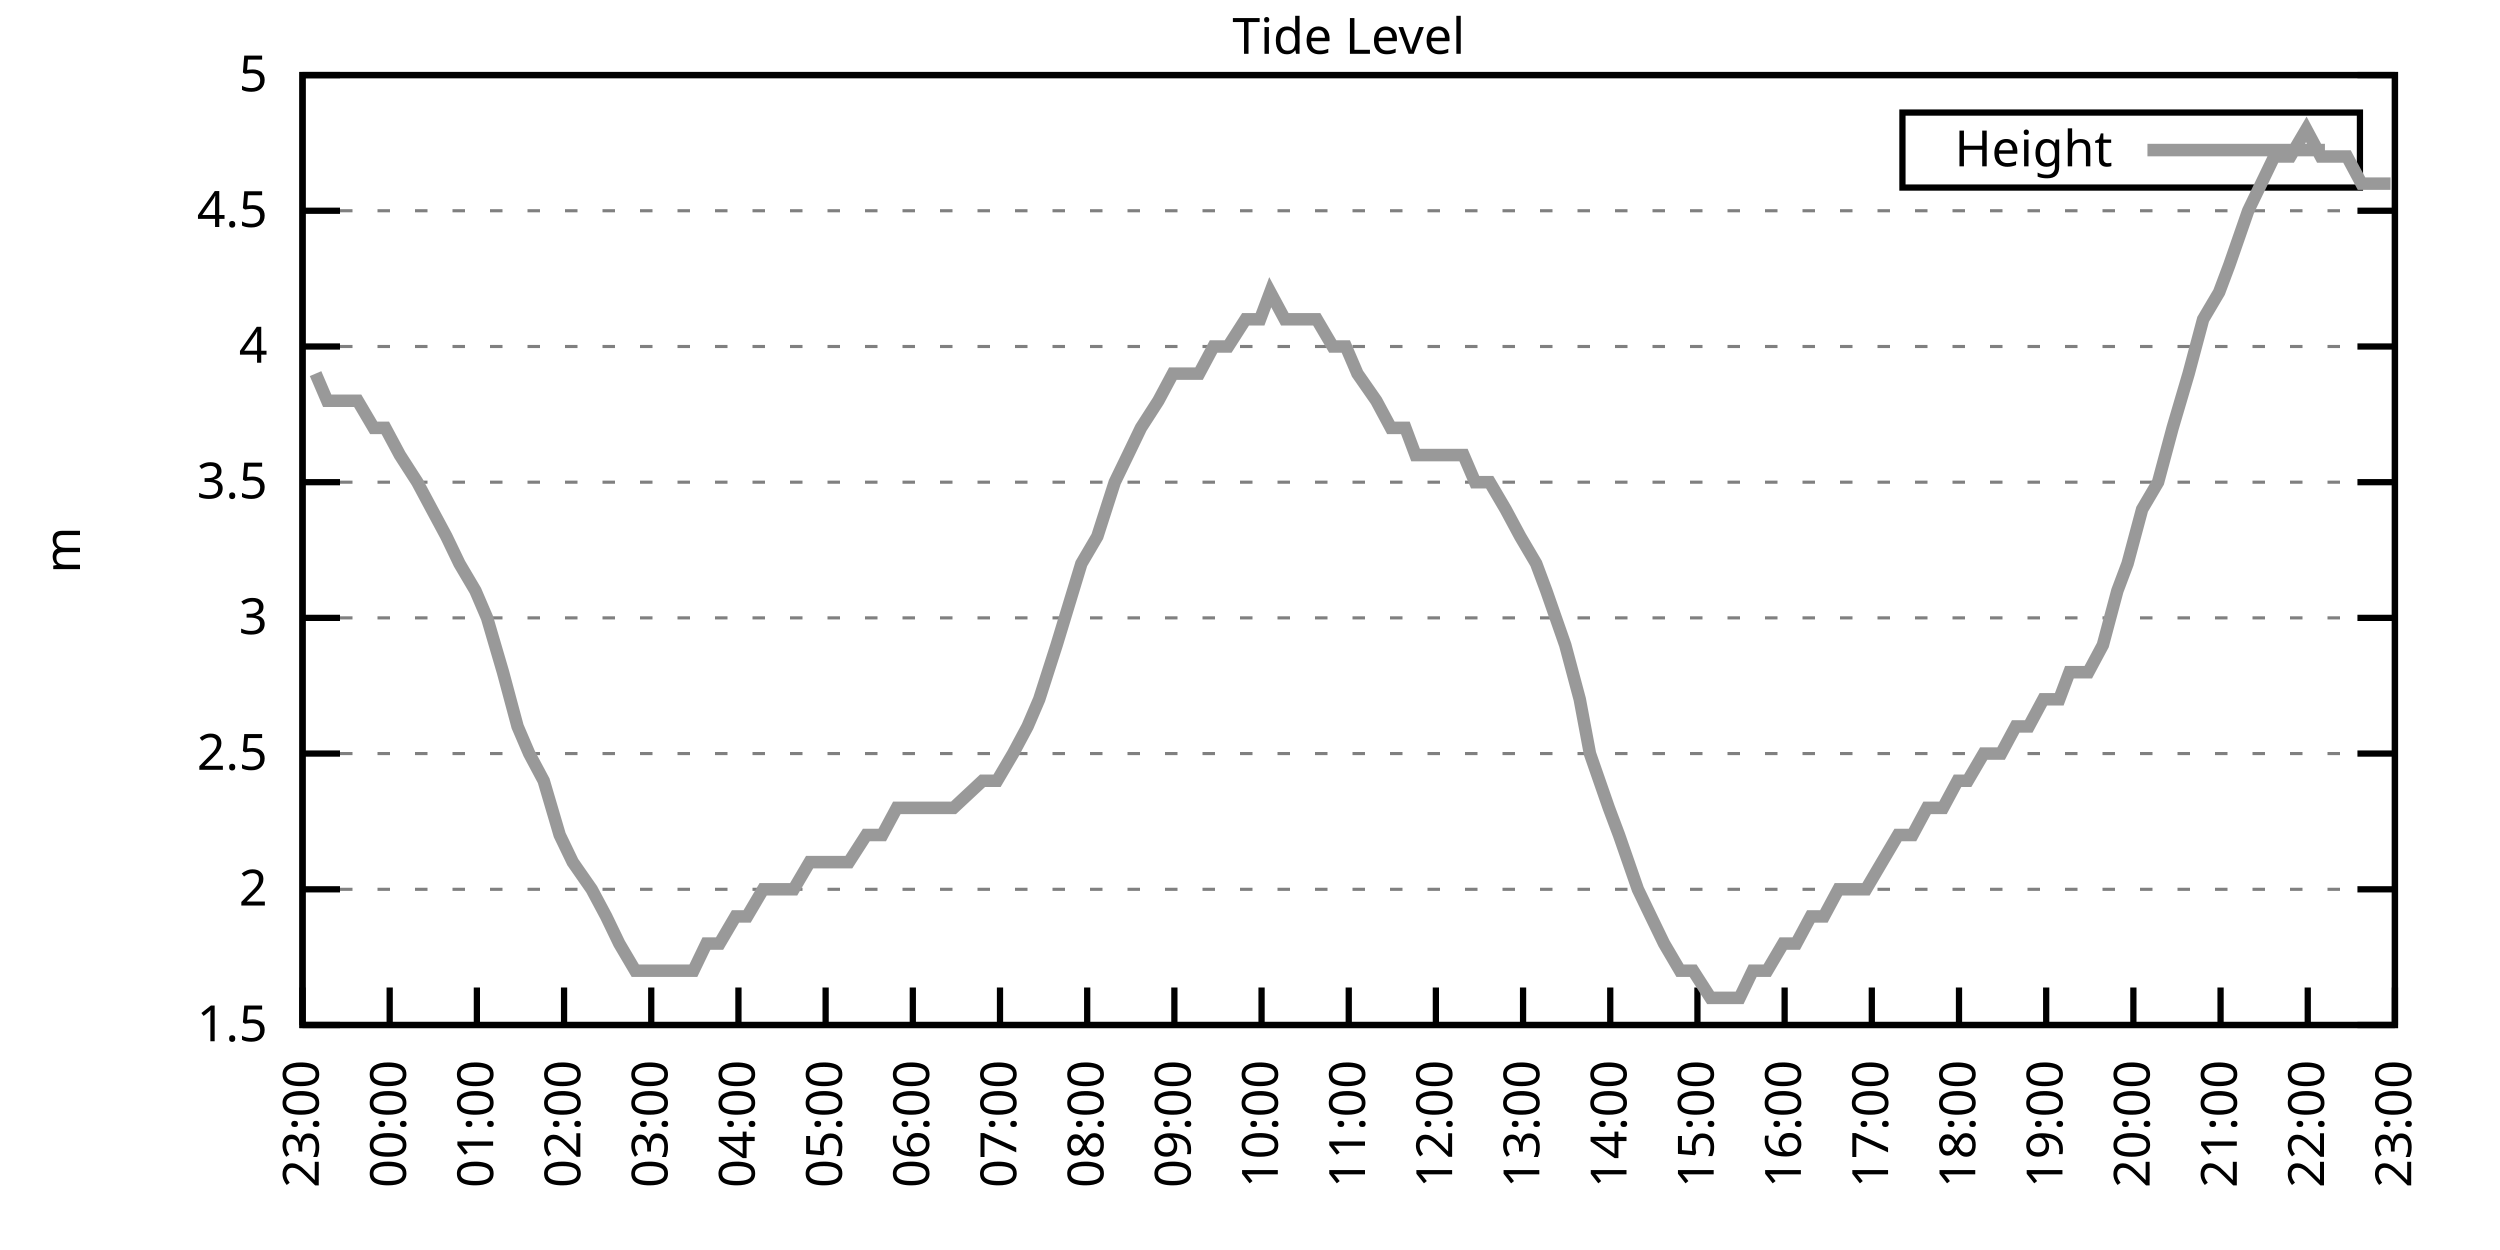
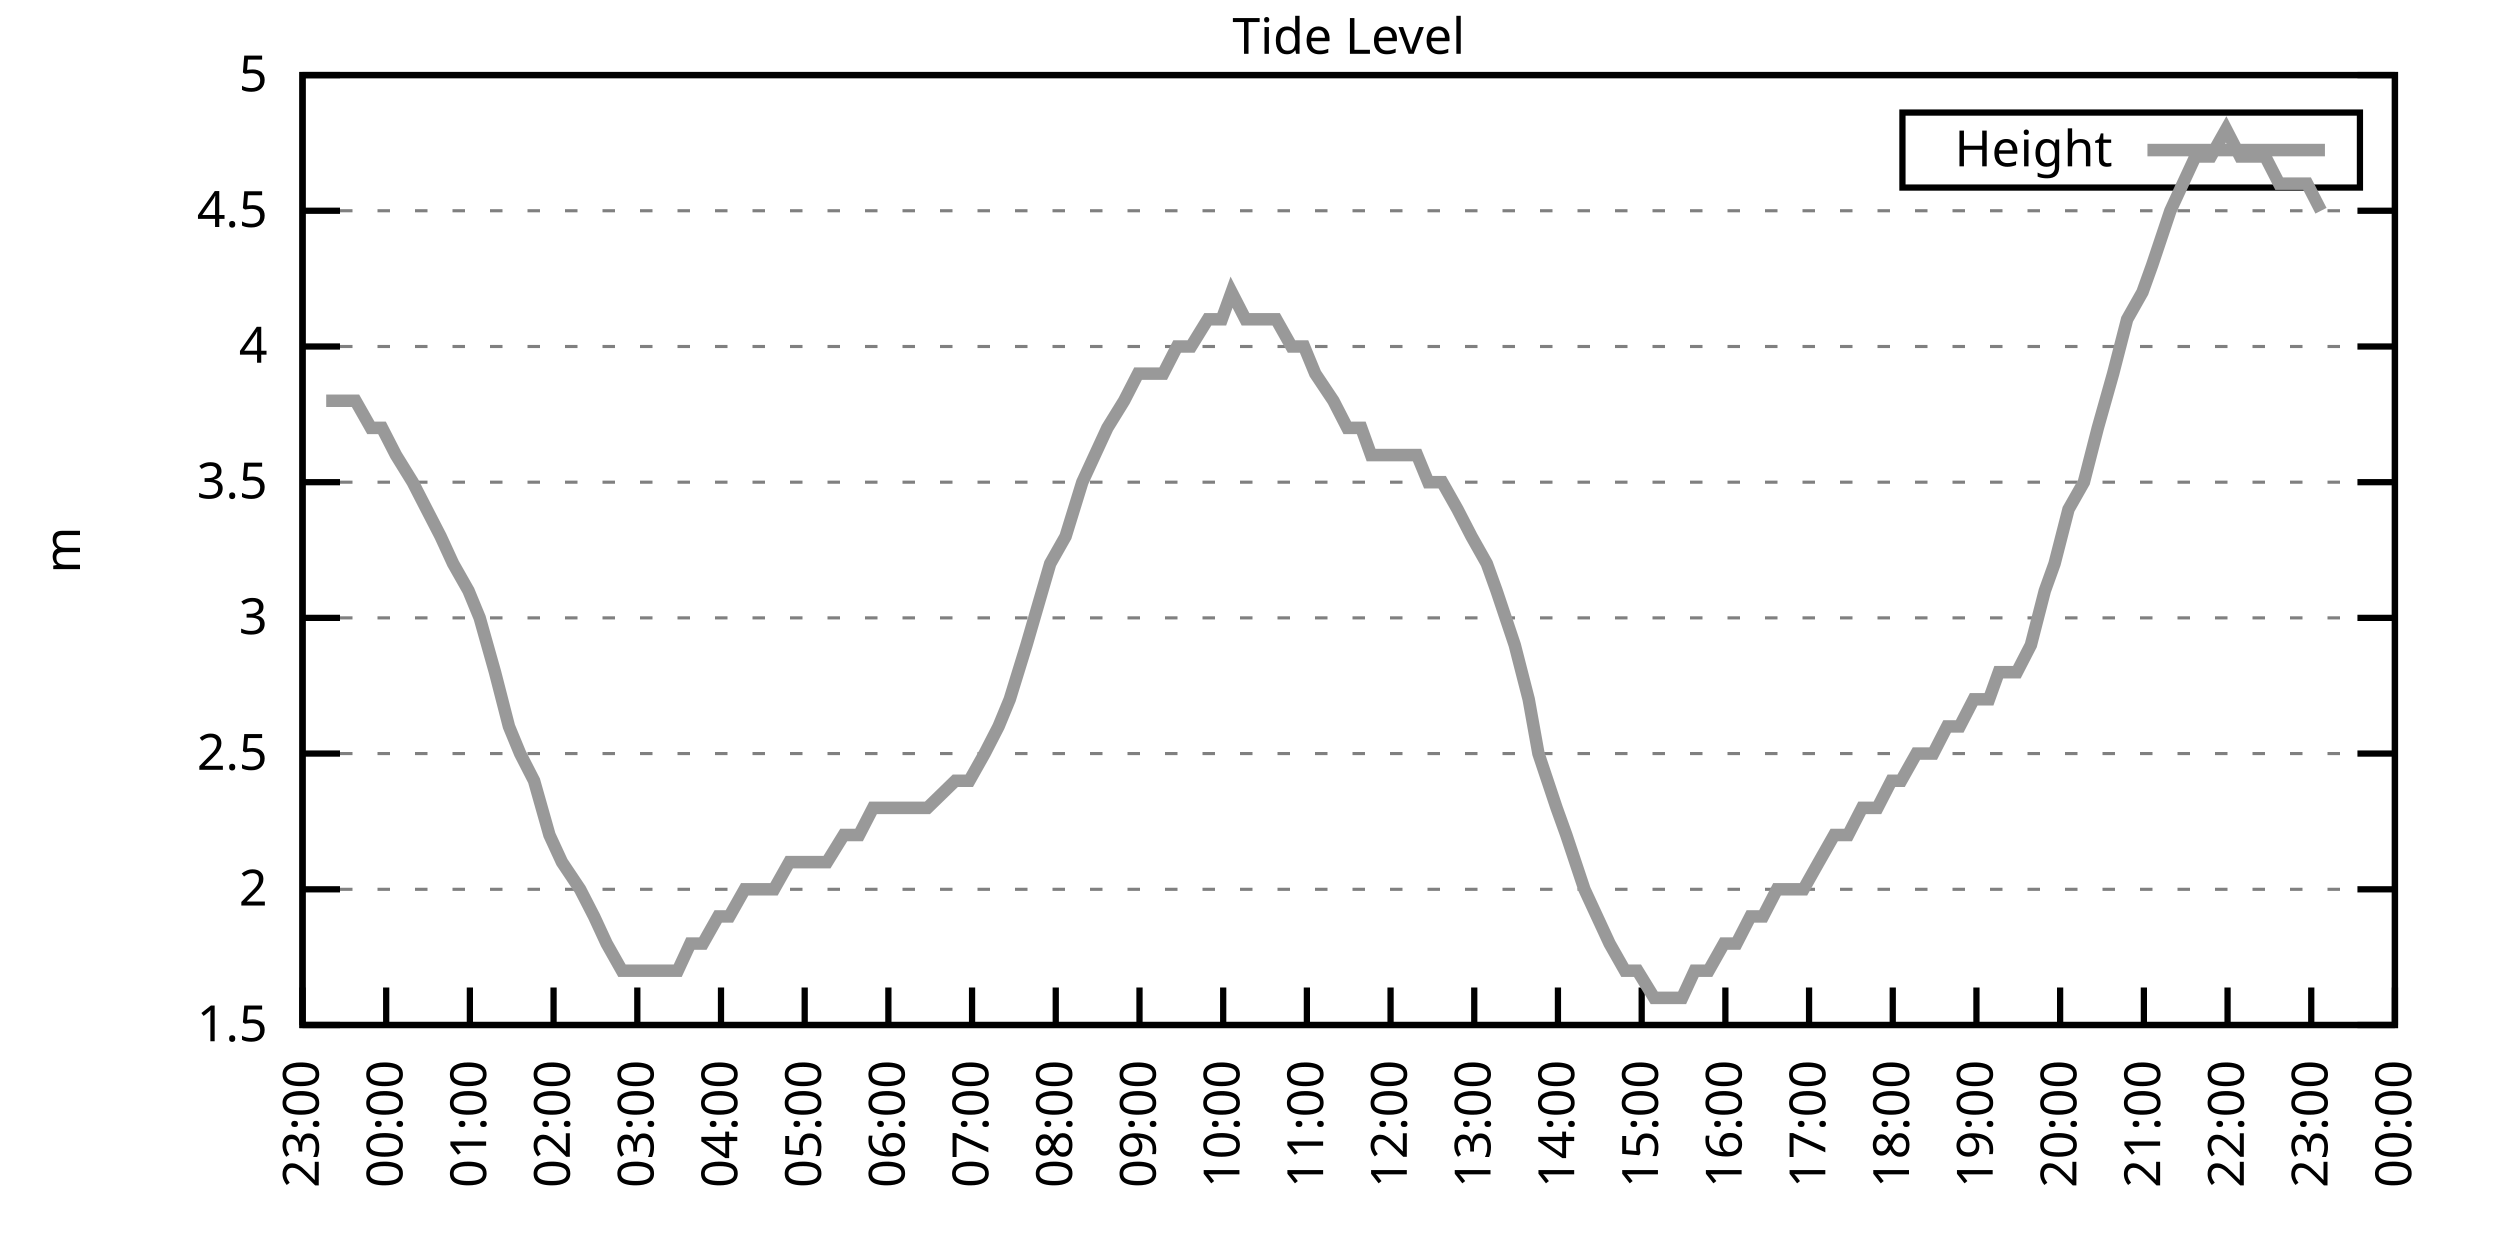
<svg xmlns="http://www.w3.org/2000/svg" xmlns:xlink="http://www.w3.org/1999/xlink" width="400" height="200" viewBox="0 0 400 200">
  <g id="gnuplot_canvas">
    <rect x="0" y="0" width="400" height="200" fill="none" />
    <defs>
      <circle id="gpDot" r="0.5" stroke-width="0.5" stroke="currentColor" />
      <path id="gpPt0" stroke-width="0.333" stroke="currentColor" d="M-1,0 h2 M0,-1 v2" />
      <path id="gpPt1" stroke-width="0.333" stroke="currentColor" d="M-1,-1 L1,1 M1,-1 L-1,1" />
      <path id="gpPt2" stroke-width="0.333" stroke="currentColor" d="M-1,0 L1,0 M0,-1 L0,1 M-1,-1 L1,1 M-1,1 L1,-1" />
      <rect id="gpPt3" stroke-width="0.333" stroke="currentColor" x="-1" y="-1" width="2" height="2" />
      <rect id="gpPt4" stroke-width="0.333" stroke="currentColor" fill="currentColor" x="-1" y="-1" width="2" height="2" />
      <circle id="gpPt5" stroke-width="0.333" stroke="currentColor" cx="0" cy="0" r="1" />
      <use xlink:href="#gpPt5" id="gpPt6" fill="currentColor" stroke="none" />
      <path id="gpPt7" stroke-width="0.333" stroke="currentColor" d="M0,-1.33 L-1.33,0.67 L1.33,0.67 z" />
      <use xlink:href="#gpPt7" id="gpPt8" fill="currentColor" stroke="none" />
      <use xlink:href="#gpPt7" id="gpPt9" stroke="currentColor" transform="rotate(180)" />
      <use xlink:href="#gpPt9" id="gpPt10" fill="currentColor" stroke="none" />
      <use xlink:href="#gpPt3" id="gpPt11" stroke="currentColor" transform="rotate(45)" />
      <use xlink:href="#gpPt11" id="gpPt12" fill="currentColor" stroke="none" />
      <path id="gpPt13" stroke-width="0.333" stroke="currentColor" d="M0,1.330 L1.265,0.411 L0.782,-1.067 L-0.782,-1.076 L-1.265,0.411 z" />
      <use xlink:href="#gpPt13" id="gpPt14" fill="currentColor" stroke="none" />
      <filter id="textbox" filterUnits="objectBoundingBox" x="0" y="0" height="1" width="1">
        <feFlood flood-color="white" flood-opacity="1" result="bgnd" />
        <feComposite in="SourceGraphic" in2="bgnd" operator="atop" />
      </filter>
      <filter id="greybox" filterUnits="objectBoundingBox" x="0" y="0" height="1" width="1">
        <feFlood flood-color="lightgrey" flood-opacity="1" result="grey" />
        <feComposite in="SourceGraphic" in2="grey" operator="atop" />
      </filter>
    </defs>
    <g fill="none" color="white" stroke="currentColor" stroke-width="1.00" stroke-linecap="butt" stroke-linejoin="miter">
</g>
    <g fill="none" color="black" stroke="currentColor" stroke-width="1.00" stroke-linecap="butt" stroke-linejoin="miter">
      <g stroke="none" shape-rendering="crispEdges">
        <polygon fill="rgb(255, 255, 255)" points="48.40,164.00 383.18,164.00 383.18,12.02 48.40,12.02 " />
      </g>
    </g>
    <g fill="none" color="black" stroke="currentColor" stroke-width="1.00" stroke-linecap="butt" stroke-linejoin="miter">
</g>
    <g fill="none" color="black" stroke="black" stroke-width="0.50" stroke-linecap="butt" stroke-linejoin="miter">
</g>
    <g fill="none" color="gray" stroke="currentColor" stroke-width="0.50" stroke-linecap="butt" stroke-linejoin="miter">
      <path stroke="gray" stroke-dasharray="2,4" class="gridline" d="M48.40,164.00 L383.19,164.00  " />
    </g>
    <g fill="none" color="gray" stroke="gray" stroke-width="1.00" stroke-linecap="butt" stroke-linejoin="miter">
</g>
    <g fill="none" color="black" stroke="currentColor" stroke-width="1.00" stroke-linecap="butt" stroke-linejoin="miter">
      <path stroke="black" d="M48.40,164.00 L54.40,164.00 M383.19,164.00 L377.19,164.00  " />
      <g transform="translate(42.80,166.60)" stroke="none" fill="black" font-family="Sans" font-size="8.00" text-anchor="end">
        <text>
          <tspan font-family="Sans"> 1.5</tspan>
        </text>
      </g>
    </g>
    <g fill="none" color="black" stroke="currentColor" stroke-width="1.00" stroke-linecap="butt" stroke-linejoin="miter">
</g>
    <g fill="none" color="black" stroke="black" stroke-width="0.50" stroke-linecap="butt" stroke-linejoin="miter">
</g>
    <g fill="none" color="gray" stroke="currentColor" stroke-width="0.50" stroke-linecap="butt" stroke-linejoin="miter">
      <path stroke="gray" stroke-dasharray="2,4" class="gridline" d="M48.40,142.29 L383.19,142.29  " />
    </g>
    <g fill="none" color="gray" stroke="gray" stroke-width="1.00" stroke-linecap="butt" stroke-linejoin="miter">
</g>
    <g fill="none" color="black" stroke="currentColor" stroke-width="1.00" stroke-linecap="butt" stroke-linejoin="miter">
      <path stroke="black" d="M48.40,142.29 L54.40,142.29 M383.19,142.29 L377.19,142.29  " />
      <g transform="translate(42.80,144.89)" stroke="none" fill="black" font-family="Sans" font-size="8.00" text-anchor="end">
        <text>
          <tspan font-family="Sans"> 2</tspan>
        </text>
      </g>
    </g>
    <g fill="none" color="black" stroke="currentColor" stroke-width="1.00" stroke-linecap="butt" stroke-linejoin="miter">
</g>
    <g fill="none" color="black" stroke="black" stroke-width="0.50" stroke-linecap="butt" stroke-linejoin="miter">
</g>
    <g fill="none" color="gray" stroke="currentColor" stroke-width="0.50" stroke-linecap="butt" stroke-linejoin="miter">
      <path stroke="gray" stroke-dasharray="2,4" class="gridline" d="M48.40,120.57 L383.19,120.57  " />
    </g>
    <g fill="none" color="gray" stroke="gray" stroke-width="1.00" stroke-linecap="butt" stroke-linejoin="miter">
</g>
    <g fill="none" color="black" stroke="currentColor" stroke-width="1.00" stroke-linecap="butt" stroke-linejoin="miter">
      <path stroke="black" d="M48.40,120.57 L54.40,120.57 M383.19,120.57 L377.19,120.57  " />
      <g transform="translate(42.80,123.17)" stroke="none" fill="black" font-family="Sans" font-size="8.00" text-anchor="end">
        <text>
          <tspan font-family="Sans"> 2.5</tspan>
        </text>
      </g>
    </g>
    <g fill="none" color="black" stroke="currentColor" stroke-width="1.00" stroke-linecap="butt" stroke-linejoin="miter">
</g>
    <g fill="none" color="black" stroke="black" stroke-width="0.50" stroke-linecap="butt" stroke-linejoin="miter">
</g>
    <g fill="none" color="gray" stroke="currentColor" stroke-width="0.50" stroke-linecap="butt" stroke-linejoin="miter">
      <path stroke="gray" stroke-dasharray="2,4" class="gridline" d="M48.40,98.86 L383.19,98.86  " />
    </g>
    <g fill="none" color="gray" stroke="gray" stroke-width="1.00" stroke-linecap="butt" stroke-linejoin="miter">
</g>
    <g fill="none" color="black" stroke="currentColor" stroke-width="1.00" stroke-linecap="butt" stroke-linejoin="miter">
      <path stroke="black" d="M48.40,98.86 L54.40,98.86 M383.19,98.86 L377.19,98.86  " />
      <g transform="translate(42.80,101.46)" stroke="none" fill="black" font-family="Sans" font-size="8.00" text-anchor="end">
        <text>
          <tspan font-family="Sans"> 3</tspan>
        </text>
      </g>
    </g>
    <g fill="none" color="black" stroke="currentColor" stroke-width="1.00" stroke-linecap="butt" stroke-linejoin="miter">
</g>
    <g fill="none" color="black" stroke="black" stroke-width="0.50" stroke-linecap="butt" stroke-linejoin="miter">
</g>
    <g fill="none" color="gray" stroke="currentColor" stroke-width="0.50" stroke-linecap="butt" stroke-linejoin="miter">
      <path stroke="gray" stroke-dasharray="2,4" class="gridline" d="M48.40,77.15 L383.19,77.15  " />
    </g>
    <g fill="none" color="gray" stroke="gray" stroke-width="1.00" stroke-linecap="butt" stroke-linejoin="miter">
</g>
    <g fill="none" color="black" stroke="currentColor" stroke-width="1.00" stroke-linecap="butt" stroke-linejoin="miter">
      <path stroke="black" d="M48.40,77.15 L54.40,77.15 M383.19,77.15 L377.19,77.15  " />
      <g transform="translate(42.80,79.75)" stroke="none" fill="black" font-family="Sans" font-size="8.00" text-anchor="end">
        <text>
          <tspan font-family="Sans"> 3.5</tspan>
        </text>
      </g>
    </g>
    <g fill="none" color="black" stroke="currentColor" stroke-width="1.00" stroke-linecap="butt" stroke-linejoin="miter">
</g>
    <g fill="none" color="black" stroke="black" stroke-width="0.50" stroke-linecap="butt" stroke-linejoin="miter">
</g>
    <g fill="none" color="gray" stroke="currentColor" stroke-width="0.50" stroke-linecap="butt" stroke-linejoin="miter">
      <path stroke="gray" stroke-dasharray="2,4" class="gridline" d="M48.40,55.44 L383.19,55.44  " />
    </g>
    <g fill="none" color="gray" stroke="gray" stroke-width="1.00" stroke-linecap="butt" stroke-linejoin="miter">
</g>
    <g fill="none" color="black" stroke="currentColor" stroke-width="1.00" stroke-linecap="butt" stroke-linejoin="miter">
      <path stroke="black" d="M48.40,55.44 L54.40,55.44 M383.19,55.44 L377.19,55.44  " />
      <g transform="translate(42.80,58.04)" stroke="none" fill="black" font-family="Sans" font-size="8.00" text-anchor="end">
        <text>
          <tspan font-family="Sans"> 4</tspan>
        </text>
      </g>
    </g>
    <g fill="none" color="black" stroke="currentColor" stroke-width="1.00" stroke-linecap="butt" stroke-linejoin="miter">
</g>
    <g fill="none" color="black" stroke="black" stroke-width="0.50" stroke-linecap="butt" stroke-linejoin="miter">
</g>
    <g fill="none" color="gray" stroke="currentColor" stroke-width="0.50" stroke-linecap="butt" stroke-linejoin="miter">
      <path stroke="gray" stroke-dasharray="2,4" class="gridline" d="M48.40,33.72 L383.19,33.72  " />
    </g>
    <g fill="none" color="gray" stroke="gray" stroke-width="1.00" stroke-linecap="butt" stroke-linejoin="miter">
</g>
    <g fill="none" color="black" stroke="currentColor" stroke-width="1.00" stroke-linecap="butt" stroke-linejoin="miter">
      <path stroke="black" d="M48.40,33.72 L54.40,33.72 M383.19,33.72 L377.19,33.72  " />
      <g transform="translate(42.80,36.32)" stroke="none" fill="black" font-family="Sans" font-size="8.00" text-anchor="end">
        <text>
          <tspan font-family="Sans"> 4.5</tspan>
        </text>
      </g>
    </g>
    <g fill="none" color="black" stroke="currentColor" stroke-width="1.00" stroke-linecap="butt" stroke-linejoin="miter">
</g>
    <g fill="none" color="black" stroke="black" stroke-width="0.50" stroke-linecap="butt" stroke-linejoin="miter">
</g>
    <g fill="none" color="gray" stroke="currentColor" stroke-width="0.50" stroke-linecap="butt" stroke-linejoin="miter">
      <path stroke="gray" stroke-dasharray="2,4" class="gridline" d="M48.40,12.01 L383.19,12.01  " />
    </g>
    <g fill="none" color="gray" stroke="gray" stroke-width="1.00" stroke-linecap="butt" stroke-linejoin="miter">
</g>
    <g fill="none" color="black" stroke="currentColor" stroke-width="1.00" stroke-linecap="butt" stroke-linejoin="miter">
      <path stroke="black" d="M48.40,12.01 L54.40,12.01 M383.19,12.01 L377.19,12.01  " />
      <g transform="translate(42.80,14.61)" stroke="none" fill="black" font-family="Sans" font-size="8.00" text-anchor="end">
        <text>
          <tspan font-family="Sans"> 5</tspan>
        </text>
      </g>
    </g>
    <g fill="none" color="black" stroke="currentColor" stroke-width="1.00" stroke-linecap="butt" stroke-linejoin="miter">
      <path stroke="black" d="M48.40,164.00 L48.40,158.00  " />
      <g transform="translate(51.00,169.60) rotate(270.00)" stroke="none" fill="black" font-family="Sans" font-size="8.00" text-anchor="end">
        <text>
          <tspan font-family="Sans">23:00</tspan>
        </text>
      </g>
    </g>
    <g fill="none" color="black" stroke="currentColor" stroke-width="1.00" stroke-linecap="butt" stroke-linejoin="miter">
-       <path stroke="black" d="M62.35,164.00 L62.35,158.00  " />
-       <g transform="translate(64.95,169.60) rotate(270.00)" stroke="none" fill="black" font-family="Sans" font-size="8.00" text-anchor="end">
+       <path stroke="black" d="M61.79,164.00 L61.79,158.00  " />
+       <g transform="translate(64.39,169.60) rotate(270.00)" stroke="none" fill="black" font-family="Sans" font-size="8.00" text-anchor="end">
        <text>
          <tspan font-family="Sans">00:00</tspan>
        </text>
      </g>
    </g>
    <g fill="none" color="black" stroke="currentColor" stroke-width="1.00" stroke-linecap="butt" stroke-linejoin="miter">
-       <path stroke="black" d="M76.30,164.00 L76.30,158.00  " />
-       <g transform="translate(78.90,169.60) rotate(270.00)" stroke="none" fill="black" font-family="Sans" font-size="8.00" text-anchor="end">
+       <path stroke="black" d="M75.18,164.00 L75.18,158.00  " />
+       <g transform="translate(77.78,169.60) rotate(270.00)" stroke="none" fill="black" font-family="Sans" font-size="8.00" text-anchor="end">
        <text>
          <tspan font-family="Sans">01:00</tspan>
        </text>
      </g>
    </g>
    <g fill="none" color="black" stroke="currentColor" stroke-width="1.00" stroke-linecap="butt" stroke-linejoin="miter">
-       <path stroke="black" d="M90.25,164.00 L90.25,158.00  " />
-       <g transform="translate(92.85,169.60) rotate(270.00)" stroke="none" fill="black" font-family="Sans" font-size="8.00" text-anchor="end">
+       <path stroke="black" d="M88.57,164.00 L88.57,158.00  " />
+       <g transform="translate(91.17,169.60) rotate(270.00)" stroke="none" fill="black" font-family="Sans" font-size="8.00" text-anchor="end">
        <text>
          <tspan font-family="Sans">02:00</tspan>
        </text>
      </g>
    </g>
    <g fill="none" color="black" stroke="currentColor" stroke-width="1.00" stroke-linecap="butt" stroke-linejoin="miter">
-       <path stroke="black" d="M104.20,164.00 L104.20,158.00  " />
-       <g transform="translate(106.80,169.60) rotate(270.00)" stroke="none" fill="black" font-family="Sans" font-size="8.00" text-anchor="end">
+       <path stroke="black" d="M101.97,164.00 L101.97,158.00  " />
+       <g transform="translate(104.57,169.60) rotate(270.00)" stroke="none" fill="black" font-family="Sans" font-size="8.00" text-anchor="end">
        <text>
          <tspan font-family="Sans">03:00</tspan>
        </text>
      </g>
    </g>
    <g fill="none" color="black" stroke="currentColor" stroke-width="1.00" stroke-linecap="butt" stroke-linejoin="miter">
-       <path stroke="black" d="M118.15,164.00 L118.15,158.00  " />
-       <g transform="translate(120.75,169.60) rotate(270.00)" stroke="none" fill="black" font-family="Sans" font-size="8.00" text-anchor="end">
+       <path stroke="black" d="M115.36,164.00 L115.36,158.00  " />
+       <g transform="translate(117.96,169.60) rotate(270.00)" stroke="none" fill="black" font-family="Sans" font-size="8.00" text-anchor="end">
        <text>
          <tspan font-family="Sans">04:00</tspan>
        </text>
      </g>
    </g>
    <g fill="none" color="black" stroke="currentColor" stroke-width="1.00" stroke-linecap="butt" stroke-linejoin="miter">
-       <path stroke="black" d="M132.10,164.00 L132.10,158.00  " />
-       <g transform="translate(134.70,169.60) rotate(270.00)" stroke="none" fill="black" font-family="Sans" font-size="8.00" text-anchor="end">
+       <path stroke="black" d="M128.75,164.00 L128.75,158.00  " />
+       <g transform="translate(131.35,169.60) rotate(270.00)" stroke="none" fill="black" font-family="Sans" font-size="8.00" text-anchor="end">
        <text>
          <tspan font-family="Sans">05:00</tspan>
        </text>
      </g>
    </g>
    <g fill="none" color="black" stroke="currentColor" stroke-width="1.00" stroke-linecap="butt" stroke-linejoin="miter">
-       <path stroke="black" d="M146.05,164.00 L146.05,158.00  " />
-       <g transform="translate(148.65,169.60) rotate(270.00)" stroke="none" fill="black" font-family="Sans" font-size="8.00" text-anchor="end">
+       <path stroke="black" d="M142.14,164.00 L142.14,158.00  " />
+       <g transform="translate(144.74,169.60) rotate(270.00)" stroke="none" fill="black" font-family="Sans" font-size="8.00" text-anchor="end">
        <text>
          <tspan font-family="Sans">06:00</tspan>
        </text>
      </g>
    </g>
    <g fill="none" color="black" stroke="currentColor" stroke-width="1.00" stroke-linecap="butt" stroke-linejoin="miter">
-       <path stroke="black" d="M160.00,164.00 L160.00,158.00  " />
-       <g transform="translate(162.60,169.60) rotate(270.00)" stroke="none" fill="black" font-family="Sans" font-size="8.00" text-anchor="end">
+       <path stroke="black" d="M155.53,164.00 L155.53,158.00  " />
+       <g transform="translate(158.13,169.60) rotate(270.00)" stroke="none" fill="black" font-family="Sans" font-size="8.00" text-anchor="end">
        <text>
          <tspan font-family="Sans">07:00</tspan>
        </text>
      </g>
    </g>
    <g fill="none" color="black" stroke="currentColor" stroke-width="1.00" stroke-linecap="butt" stroke-linejoin="miter">
-       <path stroke="black" d="M173.95,164.00 L173.95,158.00  " />
-       <g transform="translate(176.55,169.60) rotate(270.00)" stroke="none" fill="black" font-family="Sans" font-size="8.00" text-anchor="end">
+       <path stroke="black" d="M168.92,164.00 L168.92,158.00  " />
+       <g transform="translate(171.52,169.60) rotate(270.00)" stroke="none" fill="black" font-family="Sans" font-size="8.00" text-anchor="end">
        <text>
          <tspan font-family="Sans">08:00</tspan>
        </text>
      </g>
    </g>
    <g fill="none" color="black" stroke="currentColor" stroke-width="1.00" stroke-linecap="butt" stroke-linejoin="miter">
-       <path stroke="black" d="M187.90,164.00 L187.90,158.00  " />
-       <g transform="translate(190.50,169.60) rotate(270.00)" stroke="none" fill="black" font-family="Sans" font-size="8.00" text-anchor="end">
+       <path stroke="black" d="M182.32,164.00 L182.32,158.00  " />
+       <g transform="translate(184.92,169.60) rotate(270.00)" stroke="none" fill="black" font-family="Sans" font-size="8.00" text-anchor="end">
        <text>
          <tspan font-family="Sans">09:00</tspan>
        </text>
      </g>
    </g>
    <g fill="none" color="black" stroke="currentColor" stroke-width="1.00" stroke-linecap="butt" stroke-linejoin="miter">
-       <path stroke="black" d="M201.85,164.00 L201.85,158.00  " />
-       <g transform="translate(204.45,169.60) rotate(270.00)" stroke="none" fill="black" font-family="Sans" font-size="8.00" text-anchor="end">
+       <path stroke="black" d="M195.71,164.00 L195.71,158.00  " />
+       <g transform="translate(198.31,169.60) rotate(270.00)" stroke="none" fill="black" font-family="Sans" font-size="8.00" text-anchor="end">
        <text>
          <tspan font-family="Sans">10:00</tspan>
        </text>
      </g>
    </g>
    <g fill="none" color="black" stroke="currentColor" stroke-width="1.00" stroke-linecap="butt" stroke-linejoin="miter">
-       <path stroke="black" d="M215.80,164.00 L215.80,158.00  " />
-       <g transform="translate(218.40,169.60) rotate(270.00)" stroke="none" fill="black" font-family="Sans" font-size="8.00" text-anchor="end">
+       <path stroke="black" d="M209.10,164.00 L209.10,158.00  " />
+       <g transform="translate(211.70,169.60) rotate(270.00)" stroke="none" fill="black" font-family="Sans" font-size="8.00" text-anchor="end">
        <text>
          <tspan font-family="Sans">11:00</tspan>
        </text>
      </g>
    </g>
    <g fill="none" color="black" stroke="currentColor" stroke-width="1.00" stroke-linecap="butt" stroke-linejoin="miter">
-       <path stroke="black" d="M229.74,164.00 L229.74,158.00  " />
-       <g transform="translate(232.34,169.60) rotate(270.00)" stroke="none" fill="black" font-family="Sans" font-size="8.00" text-anchor="end">
+       <path stroke="black" d="M222.49,164.00 L222.49,158.00  " />
+       <g transform="translate(225.09,169.60) rotate(270.00)" stroke="none" fill="black" font-family="Sans" font-size="8.00" text-anchor="end">
        <text>
          <tspan font-family="Sans">12:00</tspan>
        </text>
      </g>
    </g>
    <g fill="none" color="black" stroke="currentColor" stroke-width="1.00" stroke-linecap="butt" stroke-linejoin="miter">
-       <path stroke="black" d="M243.69,164.00 L243.69,158.00  " />
-       <g transform="translate(246.29,169.60) rotate(270.00)" stroke="none" fill="black" font-family="Sans" font-size="8.00" text-anchor="end">
+       <path stroke="black" d="M235.88,164.00 L235.88,158.00  " />
+       <g transform="translate(238.48,169.60) rotate(270.00)" stroke="none" fill="black" font-family="Sans" font-size="8.00" text-anchor="end">
        <text>
          <tspan font-family="Sans">13:00</tspan>
        </text>
      </g>
    </g>
    <g fill="none" color="black" stroke="currentColor" stroke-width="1.00" stroke-linecap="butt" stroke-linejoin="miter">
-       <path stroke="black" d="M257.64,164.00 L257.64,158.00  " />
-       <g transform="translate(260.24,169.60) rotate(270.00)" stroke="none" fill="black" font-family="Sans" font-size="8.00" text-anchor="end">
+       <path stroke="black" d="M249.27,164.00 L249.27,158.00  " />
+       <g transform="translate(251.87,169.60) rotate(270.00)" stroke="none" fill="black" font-family="Sans" font-size="8.00" text-anchor="end">
        <text>
          <tspan font-family="Sans">14:00</tspan>
        </text>
      </g>
    </g>
    <g fill="none" color="black" stroke="currentColor" stroke-width="1.00" stroke-linecap="butt" stroke-linejoin="miter">
-       <path stroke="black" d="M271.59,164.00 L271.59,158.00  " />
-       <g transform="translate(274.19,169.60) rotate(270.00)" stroke="none" fill="black" font-family="Sans" font-size="8.00" text-anchor="end">
+       <path stroke="black" d="M262.67,164.00 L262.67,158.00  " />
+       <g transform="translate(265.27,169.60) rotate(270.00)" stroke="none" fill="black" font-family="Sans" font-size="8.00" text-anchor="end">
        <text>
          <tspan font-family="Sans">15:00</tspan>
        </text>
      </g>
    </g>
    <g fill="none" color="black" stroke="currentColor" stroke-width="1.00" stroke-linecap="butt" stroke-linejoin="miter">
-       <path stroke="black" d="M285.54,164.00 L285.54,158.00  " />
-       <g transform="translate(288.14,169.60) rotate(270.00)" stroke="none" fill="black" font-family="Sans" font-size="8.00" text-anchor="end">
+       <path stroke="black" d="M276.06,164.00 L276.06,158.00  " />
+       <g transform="translate(278.66,169.60) rotate(270.00)" stroke="none" fill="black" font-family="Sans" font-size="8.00" text-anchor="end">
        <text>
          <tspan font-family="Sans">16:00</tspan>
        </text>
      </g>
    </g>
    <g fill="none" color="black" stroke="currentColor" stroke-width="1.00" stroke-linecap="butt" stroke-linejoin="miter">
-       <path stroke="black" d="M299.49,164.00 L299.49,158.00  " />
-       <g transform="translate(302.09,169.60) rotate(270.00)" stroke="none" fill="black" font-family="Sans" font-size="8.00" text-anchor="end">
+       <path stroke="black" d="M289.45,164.00 L289.45,158.00  " />
+       <g transform="translate(292.05,169.60) rotate(270.00)" stroke="none" fill="black" font-family="Sans" font-size="8.00" text-anchor="end">
        <text>
          <tspan font-family="Sans">17:00</tspan>
        </text>
      </g>
    </g>
    <g fill="none" color="black" stroke="currentColor" stroke-width="1.00" stroke-linecap="butt" stroke-linejoin="miter">
-       <path stroke="black" d="M313.44,164.00 L313.44,158.00  " />
-       <g transform="translate(316.04,169.60) rotate(270.00)" stroke="none" fill="black" font-family="Sans" font-size="8.00" text-anchor="end">
+       <path stroke="black" d="M302.84,164.00 L302.84,158.00  " />
+       <g transform="translate(305.44,169.60) rotate(270.00)" stroke="none" fill="black" font-family="Sans" font-size="8.00" text-anchor="end">
        <text>
          <tspan font-family="Sans">18:00</tspan>
        </text>
      </g>
    </g>
    <g fill="none" color="black" stroke="currentColor" stroke-width="1.00" stroke-linecap="butt" stroke-linejoin="miter">
-       <path stroke="black" d="M327.39,164.00 L327.39,158.00  " />
-       <g transform="translate(329.99,169.60) rotate(270.00)" stroke="none" fill="black" font-family="Sans" font-size="8.00" text-anchor="end">
+       <path stroke="black" d="M316.23,164.00 L316.23,158.00  " />
+       <g transform="translate(318.83,169.60) rotate(270.00)" stroke="none" fill="black" font-family="Sans" font-size="8.00" text-anchor="end">
        <text>
          <tspan font-family="Sans">19:00</tspan>
        </text>
      </g>
    </g>
    <g fill="none" color="black" stroke="currentColor" stroke-width="1.00" stroke-linecap="butt" stroke-linejoin="miter">
-       <path stroke="black" d="M341.34,164.00 L341.34,158.00  " />
-       <g transform="translate(343.94,169.60) rotate(270.00)" stroke="none" fill="black" font-family="Sans" font-size="8.00" text-anchor="end">
+       <path stroke="black" d="M329.62,164.00 L329.62,158.00  " />
+       <g transform="translate(332.22,169.60) rotate(270.00)" stroke="none" fill="black" font-family="Sans" font-size="8.00" text-anchor="end">
        <text>
          <tspan font-family="Sans">20:00</tspan>
        </text>
      </g>
    </g>
    <g fill="none" color="black" stroke="currentColor" stroke-width="1.00" stroke-linecap="butt" stroke-linejoin="miter">
-       <path stroke="black" d="M355.29,164.00 L355.29,158.00  " />
-       <g transform="translate(357.89,169.60) rotate(270.00)" stroke="none" fill="black" font-family="Sans" font-size="8.00" text-anchor="end">
+       <path stroke="black" d="M343.02,164.00 L343.02,158.00  " />
+       <g transform="translate(345.62,169.60) rotate(270.00)" stroke="none" fill="black" font-family="Sans" font-size="8.00" text-anchor="end">
        <text>
          <tspan font-family="Sans">21:00</tspan>
        </text>
      </g>
    </g>
    <g fill="none" color="black" stroke="currentColor" stroke-width="1.00" stroke-linecap="butt" stroke-linejoin="miter">
-       <path stroke="black" d="M369.24,164.00 L369.24,158.00  " />
-       <g transform="translate(371.84,169.60) rotate(270.00)" stroke="none" fill="black" font-family="Sans" font-size="8.00" text-anchor="end">
+       <path stroke="black" d="M356.41,164.00 L356.41,158.00  " />
+       <g transform="translate(359.01,169.60) rotate(270.00)" stroke="none" fill="black" font-family="Sans" font-size="8.00" text-anchor="end">
        <text>
          <tspan font-family="Sans">22:00</tspan>
+         </text>
+       </g>
+     </g>
+     <g fill="none" color="black" stroke="currentColor" stroke-width="1.00" stroke-linecap="butt" stroke-linejoin="miter">
+       <path stroke="black" d="M369.80,164.00 L369.80,158.00  " />
+       <g transform="translate(372.40,169.60) rotate(270.00)" stroke="none" fill="black" font-family="Sans" font-size="8.00" text-anchor="end">
+         <text>
+           <tspan font-family="Sans">23:00</tspan>
        </text>
      </g>
    </g>
    <g fill="none" color="black" stroke="currentColor" stroke-width="1.00" stroke-linecap="butt" stroke-linejoin="miter">
      <path stroke="black" d="M383.19,164.00 L383.19,158.00  " />
      <g transform="translate(385.79,169.60) rotate(270.00)" stroke="none" fill="black" font-family="Sans" font-size="8.00" text-anchor="end">
        <text>
-           <tspan font-family="Sans">23:00</tspan>
+           <tspan font-family="Sans">00:00</tspan>
        </text>
      </g>
    </g>
    <g fill="none" color="black" stroke="currentColor" stroke-width="1.00" stroke-linecap="butt" stroke-linejoin="miter">
</g>
    <g fill="none" color="black" stroke="currentColor" stroke-width="1.00" stroke-linecap="butt" stroke-linejoin="miter">
      <path stroke="black" d="M48.40,12.01 L48.40,164.00 L383.19,164.00 L383.19,12.01 L48.40,12.01 Z  " />
    </g>
    <g fill="none" color="black" stroke="currentColor" stroke-width="1.00" stroke-linecap="butt" stroke-linejoin="miter">
</g>
    <g fill="none" color="black" stroke="currentColor" stroke-width="1.00" stroke-linecap="butt" stroke-linejoin="miter">
      <path stroke="black" d="M304.39,30.01 L304.39,18.01 L377.59,18.01 L377.59,30.01 L304.39,30.01 Z  " />
    </g>
    <g id="Tide_level_plot_1">
      <g fill="none" color="white" stroke="black" stroke-width="2.00" stroke-linecap="butt" stroke-linejoin="miter">
</g>
      <g fill="none" color="black" stroke="currentColor" stroke-width="2.00" stroke-linecap="butt" stroke-linejoin="miter">
        <g transform="translate(337.99,26.61)" stroke="none" fill="black" font-family="Sans" font-size="8.00" text-anchor="end">
          <text>
            <tspan font-family="Sans">Height</tspan>
          </text>
        </g>
      </g>
      <g fill="none" color="black" stroke="currentColor" stroke-width="2.00" stroke-linecap="butt" stroke-linejoin="miter">
-         <path stroke="rgb(153, 153, 153)" d="M343.59,24.01 L371.99,24.01 M50.49,59.78 L52.35,64.12 L54.68,64.12 L57.23,64.12 L59.79,68.46 L61.65,68.46   L63.98,72.81 L66.77,77.15 L69.09,81.49 L71.42,85.83 L73.51,90.18 L76.07,94.52 L77.93,98.86 L80.48,107.55   L82.81,116.23 L84.67,120.57 L86.99,124.92 L89.55,133.60 L91.64,137.94 L94.67,142.29 L96.99,146.63 L99.08,150.97   L101.64,155.31 L103.73,155.31 L106.29,155.31 L107.92,155.31 L110.94,155.31 L113.03,150.97 L115.13,150.97 L117.68,146.63   L119.54,146.63 L122.10,142.29 L124.66,142.29 L126.98,142.29 L129.54,137.94 L131.87,137.94 L134.19,137.94 L135.82,137.94   L138.61,133.60 L141.16,133.60 L143.49,129.26 L145.81,129.26 L148.14,129.26 L150.46,129.26 L152.56,129.26 L157.21,124.92   L159.53,124.92 L162.09,120.57 L164.41,116.23 L166.27,111.89 L169.06,103.20 L173.02,90.18 L175.57,85.83 L178.36,77.15   L180.46,72.81 L182.55,68.46 L185.34,64.12 L187.66,59.78 L189.29,59.78 L191.85,59.78 L194.17,55.44 L196.50,55.44   L199.29,51.09 L201.61,51.09 L203.24,46.75 L205.57,51.09 L208.59,51.09 L210.68,51.09 L213.24,55.44 L215.33,55.44   L217.19,59.78 L220.21,64.12 L222.54,68.46 L224.86,68.46 L226.49,72.81 L229.05,72.81 L231.84,72.81 L234.16,72.81   L236.02,77.15 L238.35,77.15 L240.90,81.49 L243.23,85.83 L245.79,90.18 L247.41,94.52 L250.44,103.20 L252.76,111.89   L254.39,120.57 L257.41,129.26 L259.04,133.60 L262.06,142.29 L264.15,146.63 L266.25,150.97 L268.80,155.31 L270.90,155.31   L273.69,159.66 L276.01,159.66 L278.34,159.66 L280.43,155.31 L282.75,155.31 L285.31,150.97 L287.40,150.97 L289.73,146.63   L291.82,146.63 L294.15,142.29 L296.70,142.29 L298.56,142.29 L301.12,137.94 L303.68,133.60 L306.00,133.60 L308.33,129.26   L310.88,129.26 L313.21,124.92 L314.84,124.92 L317.39,120.57 L320.18,120.57 L322.51,116.23 L324.60,116.23 L326.93,111.89   L329.48,111.89 L331.11,107.55 L334.13,107.55 L336.46,103.20 L338.78,94.52 L340.41,90.18 L342.74,81.49 L345.29,77.15   L347.62,68.46 L350.18,59.78 L352.50,51.09 L355.06,46.75 L356.69,42.41 L359.71,33.72 L361.80,29.38 L363.89,25.04   L366.45,25.04 L369.01,20.70 L371.33,25.04 L372.96,25.04 L375.52,25.04 L377.84,29.38 L380.63,29.38 L382.49,29.38    " />
+         <path stroke="rgb(153, 153, 153)" d="M343.59,24.01 L371.99,24.01 M52.19,64.12 L54.43,64.12 L56.88,64.12 L59.34,68.46 L61.12,68.46 L63.35,72.81   L66.03,77.15 L68.26,81.49 L70.50,85.83 L72.50,90.18 L74.96,94.52 L76.75,98.86 L79.20,107.55 L81.43,116.23   L83.22,120.57 L85.45,124.92 L87.91,133.60 L89.91,137.94 L92.82,142.29 L95.05,146.63 L97.06,150.97 L99.51,155.31   L101.52,155.31 L103.98,155.31 L105.54,155.31 L108.44,155.31 L110.45,150.97 L112.46,150.97 L114.91,146.63 L116.70,146.63   L119.15,142.29 L121.61,142.29 L123.84,142.29 L126.29,137.94 L128.53,137.94 L130.76,137.94 L132.32,137.94 L135.00,133.60   L137.45,133.60 L139.69,129.26 L141.92,129.26 L144.15,129.26 L146.38,129.26 L148.39,129.26 L152.85,124.92 L155.09,124.92   L157.54,120.57 L159.77,116.23 L161.56,111.89 L164.24,103.20 L168.03,90.18 L170.49,85.83 L173.17,77.15 L175.17,72.81   L177.18,68.46 L179.86,64.12 L182.09,59.78 L183.66,59.78 L186.11,59.78 L188.34,55.44 L190.57,55.44 L193.25,51.09   L195.48,51.09 L197.05,46.75 L199.28,51.09 L202.18,51.09 L204.19,51.09 L206.64,55.44 L208.65,55.44 L210.44,59.78   L213.34,64.12 L215.57,68.46 L217.80,68.46 L219.37,72.81 L221.82,72.81 L224.50,72.81 L226.73,72.81 L228.52,77.15   L230.75,77.15 L233.20,81.49 L235.44,85.83 L237.89,90.18 L239.45,94.52 L242.36,103.20 L244.59,111.89 L246.15,120.57   L249.05,129.26 L250.61,133.60 L253.51,142.29 L255.52,146.63 L257.53,150.97 L259.99,155.31 L262.00,155.31 L264.67,159.66   L266.91,159.66 L269.14,159.66 L271.15,155.31 L273.38,155.31 L275.83,150.97 L277.84,150.97 L280.07,146.63 L282.08,146.63   L284.32,142.29 L286.77,142.29 L288.56,142.29 L291.01,137.94 L293.47,133.60 L295.70,133.60 L297.93,129.26 L300.39,129.26   L302.62,124.92 L304.18,124.92 L306.63,120.57 L309.31,120.57 L311.54,116.23 L313.55,116.23 L315.79,111.89 L318.24,111.89   L319.80,107.55 L322.70,107.55 L324.94,103.20 L327.17,94.52 L328.73,90.18 L330.96,81.49 L333.42,77.15 L335.65,68.46   L338.10,59.78 L340.34,51.09 L342.79,46.75 L344.35,42.41 L347.26,33.72 L349.26,29.38 L351.27,25.04 L353.73,25.04   L356.18,20.70 L358.42,25.04 L359.98,25.04 L362.43,25.04 L364.66,29.38 L367.34,29.38 L369.13,29.38 L371.36,33.72    " />
      </g>
    </g>
    <g fill="none" color="black" stroke="currentColor" stroke-width="2.00" stroke-linecap="butt" stroke-linejoin="miter">
</g>
    <g fill="none" color="black" stroke="black" stroke-width="1.00" stroke-linecap="butt" stroke-linejoin="miter">
</g>
    <g fill="none" color="black" stroke="currentColor" stroke-width="1.00" stroke-linecap="butt" stroke-linejoin="miter">
      <path stroke="black" d="M48.40,12.01 L48.40,164.00 L383.19,164.00 L383.19,12.01 L48.40,12.01 Z  " />
      <g transform="translate(12.80,88.01) rotate(270.00)" stroke="none" fill="black" font-family="Sans" font-size="8.00" text-anchor="middle">
        <text>
          <tspan font-family="Sans">m</tspan>
        </text>
      </g>
    </g>
    <g fill="none" color="black" stroke="currentColor" stroke-width="1.00" stroke-linecap="butt" stroke-linejoin="miter">
</g>
    <g fill="none" color="black" stroke="currentColor" stroke-width="1.00" stroke-linecap="butt" stroke-linejoin="miter">
      <g transform="translate(215.79,8.61)" stroke="none" fill="black" font-family="Sans" font-size="8.00" text-anchor="middle">
        <text>
          <tspan font-family="Sans">Tide Level</tspan>
        </text>
      </g>
    </g>
    <g fill="none" color="black" stroke="currentColor" stroke-width="1.00" stroke-linecap="butt" stroke-linejoin="miter">
</g>
  </g>
</svg>
